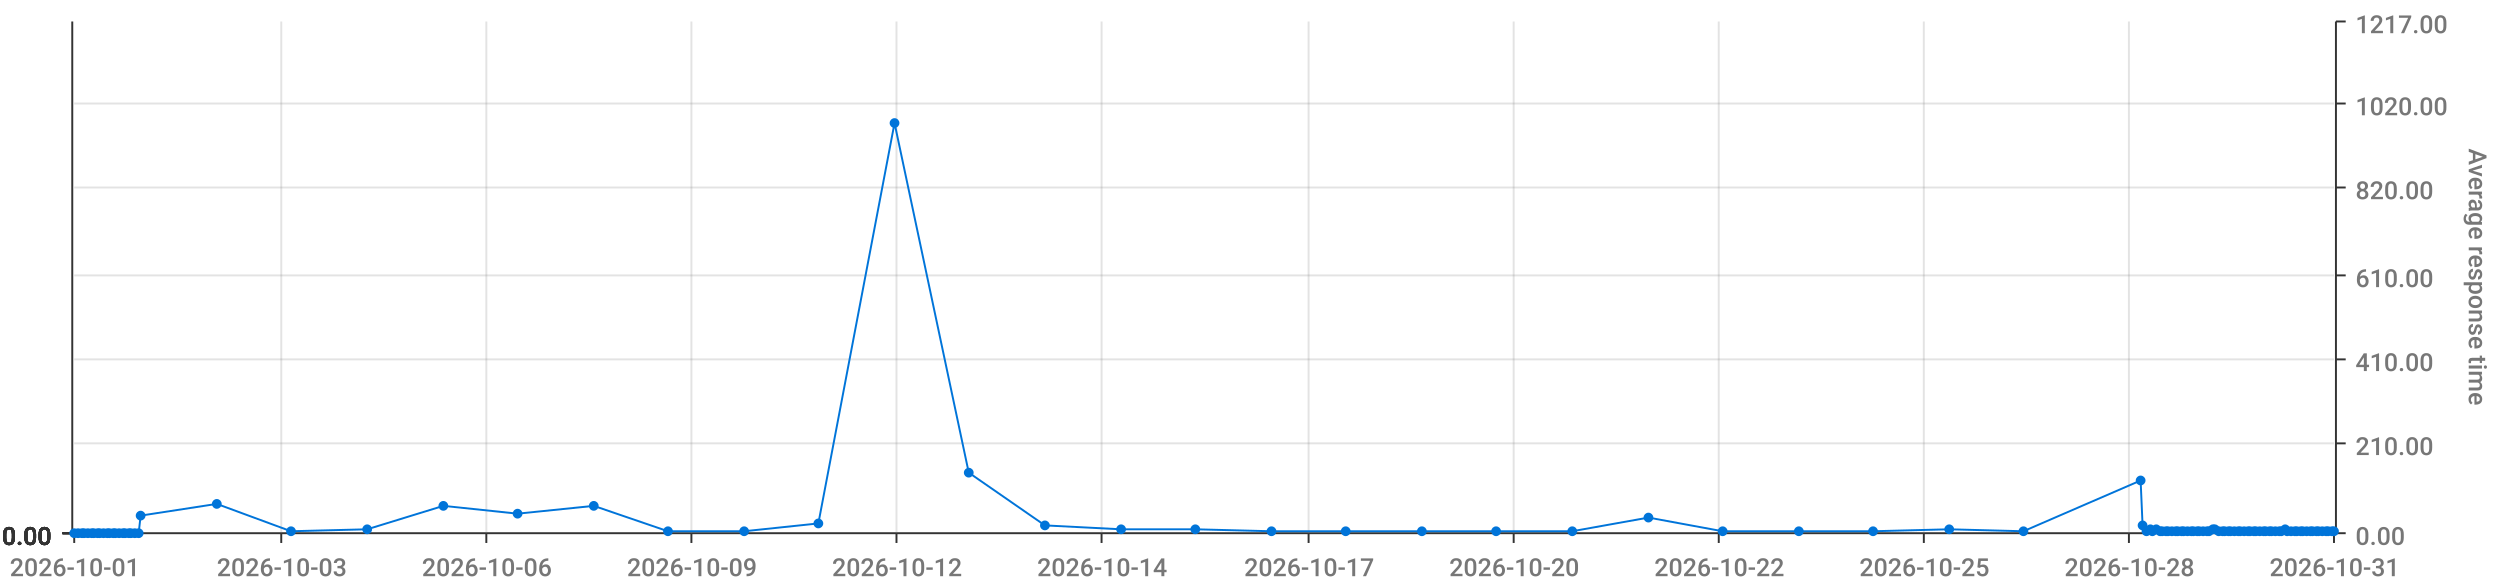
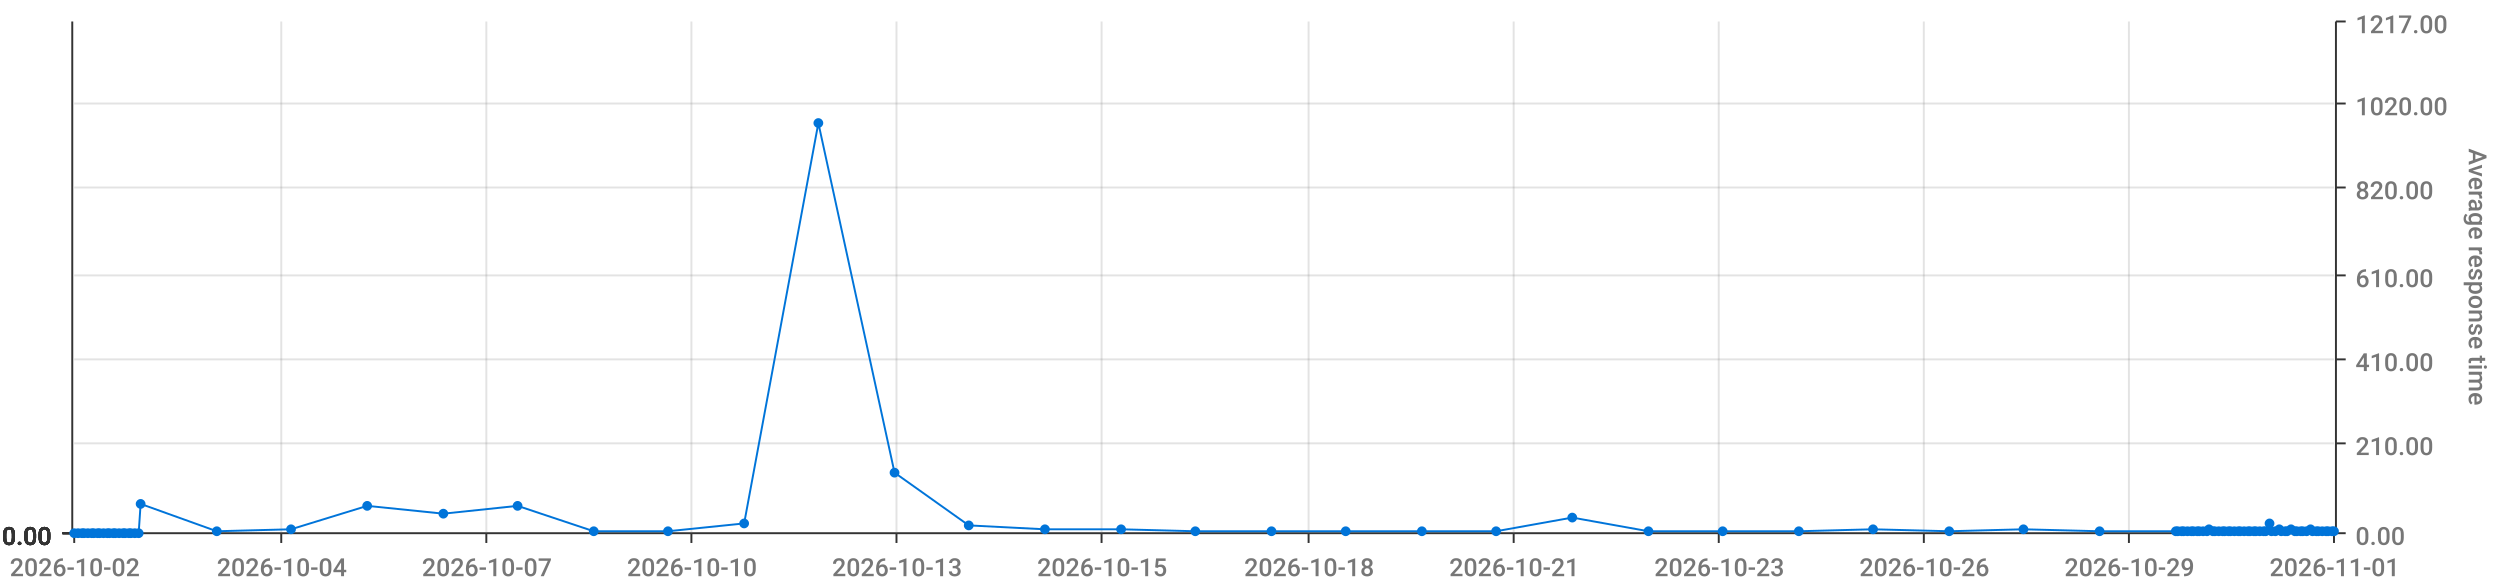
<svg xmlns="http://www.w3.org/2000/svg" viewBox="0 0 1280 300">
  <path d="M 0 0 L 1280 0 L 1280 300 L 0 300 L 0 0" style="stroke-width:0;stroke:rgba(255,255,255,1.0);fill:rgba(255,255,255,0.0)" />
  <path d="M 38 11 L 1195 11 L 1195 273 L 38 273 L 38 11" style="stroke-width:0;stroke:rgba(255,255,255,1.0);fill:rgba(255,255,255,0.0)" />
  <path d="M 38 273 L 1195 273" style="stroke-width:1;stroke:rgba(51,51,51,1.0);fill:rgba(255,255,255,0.0)" />
  <path d="M 38 273 L 38 278" style="stroke-width:1;stroke:rgba(51,51,51,1.0);fill:rgba(255,255,255,0.0)" />
-   <text x="5" y="295" style="stroke-width:0;stroke:none;fill:rgba(119,119,119,1.0);font-size:12.8px;font-family:'Roboto Medium',sans-serif">2026-10-01</text>
+   <text x="5" y="295" style="stroke-width:0;stroke:none;fill:rgba(119,119,119,1.0);font-size:12.8px;font-family:'Roboto Medium',sans-serif">2026-10-02</text>
  <path d="M 144 273 L 144 278" style="stroke-width:1;stroke:rgba(51,51,51,1.0);fill:rgba(255,255,255,0.0)" />
-   <text x="111" y="295" style="stroke-width:0;stroke:none;fill:rgba(119,119,119,1.0);font-size:12.8px;font-family:'Roboto Medium',sans-serif">2026-10-03</text>
+   <text x="111" y="295" style="stroke-width:0;stroke:none;fill:rgba(119,119,119,1.0);font-size:12.8px;font-family:'Roboto Medium',sans-serif">2026-10-04</text>
  <path d="M 249 273 L 249 278" style="stroke-width:1;stroke:rgba(51,51,51,1.0);fill:rgba(255,255,255,0.0)" />
-   <text x="216" y="295" style="stroke-width:0;stroke:none;fill:rgba(119,119,119,1.0);font-size:12.8px;font-family:'Roboto Medium',sans-serif">2026-10-06</text>
+   <text x="216" y="295" style="stroke-width:0;stroke:none;fill:rgba(119,119,119,1.0);font-size:12.8px;font-family:'Roboto Medium',sans-serif">2026-10-07</text>
  <path d="M 354 273 L 354 278" style="stroke-width:1;stroke:rgba(51,51,51,1.0);fill:rgba(255,255,255,0.0)" />
-   <text x="321" y="295" style="stroke-width:0;stroke:none;fill:rgba(119,119,119,1.0);font-size:12.8px;font-family:'Roboto Medium',sans-serif">2026-10-09</text>
+   <text x="321" y="295" style="stroke-width:0;stroke:none;fill:rgba(119,119,119,1.0);font-size:12.8px;font-family:'Roboto Medium',sans-serif">2026-10-10</text>
  <path d="M 459 273 L 459 278" style="stroke-width:1;stroke:rgba(51,51,51,1.0);fill:rgba(255,255,255,0.0)" />
-   <text x="426" y="295" style="stroke-width:0;stroke:none;fill:rgba(119,119,119,1.0);font-size:12.8px;font-family:'Roboto Medium',sans-serif">2026-10-12</text>
+   <text x="426" y="295" style="stroke-width:0;stroke:none;fill:rgba(119,119,119,1.0);font-size:12.8px;font-family:'Roboto Medium',sans-serif">2026-10-13</text>
  <path d="M 564 273 L 564 278" style="stroke-width:1;stroke:rgba(51,51,51,1.0);fill:rgba(255,255,255,0.0)" />
-   <text x="531" y="295" style="stroke-width:0;stroke:none;fill:rgba(119,119,119,1.0);font-size:12.8px;font-family:'Roboto Medium',sans-serif">2026-10-14</text>
+   <text x="531" y="295" style="stroke-width:0;stroke:none;fill:rgba(119,119,119,1.0);font-size:12.8px;font-family:'Roboto Medium',sans-serif">2026-10-15</text>
  <path d="M 670 273 L 670 278" style="stroke-width:1;stroke:rgba(51,51,51,1.0);fill:rgba(255,255,255,0.0)" />
-   <text x="637" y="295" style="stroke-width:0;stroke:none;fill:rgba(119,119,119,1.0);font-size:12.8px;font-family:'Roboto Medium',sans-serif">2026-10-17</text>
+   <text x="637" y="295" style="stroke-width:0;stroke:none;fill:rgba(119,119,119,1.0);font-size:12.8px;font-family:'Roboto Medium',sans-serif">2026-10-18</text>
  <path d="M 775 273 L 775 278" style="stroke-width:1;stroke:rgba(51,51,51,1.0);fill:rgba(255,255,255,0.0)" />
-   <text x="742" y="295" style="stroke-width:0;stroke:none;fill:rgba(119,119,119,1.0);font-size:12.8px;font-family:'Roboto Medium',sans-serif">2026-10-20</text>
+   <text x="742" y="295" style="stroke-width:0;stroke:none;fill:rgba(119,119,119,1.0);font-size:12.8px;font-family:'Roboto Medium',sans-serif">2026-10-21</text>
  <path d="M 880 273 L 880 278" style="stroke-width:1;stroke:rgba(51,51,51,1.0);fill:rgba(255,255,255,0.0)" />
-   <text x="847" y="295" style="stroke-width:0;stroke:none;fill:rgba(119,119,119,1.0);font-size:12.8px;font-family:'Roboto Medium',sans-serif">2026-10-22</text>
+   <text x="847" y="295" style="stroke-width:0;stroke:none;fill:rgba(119,119,119,1.0);font-size:12.8px;font-family:'Roboto Medium',sans-serif">2026-10-23</text>
  <path d="M 985 273 L 985 278" style="stroke-width:1;stroke:rgba(51,51,51,1.0);fill:rgba(255,255,255,0.0)" />
-   <text x="952" y="295" style="stroke-width:0;stroke:none;fill:rgba(119,119,119,1.0);font-size:12.8px;font-family:'Roboto Medium',sans-serif">2026-10-25</text>
+   <text x="952" y="295" style="stroke-width:0;stroke:none;fill:rgba(119,119,119,1.0);font-size:12.8px;font-family:'Roboto Medium',sans-serif">2026-10-26</text>
  <path d="M 1090 273 L 1090 278" style="stroke-width:1;stroke:rgba(51,51,51,1.0);fill:rgba(255,255,255,0.0)" />
-   <text x="1057" y="295" style="stroke-width:0;stroke:none;fill:rgba(119,119,119,1.0);font-size:12.8px;font-family:'Roboto Medium',sans-serif">2026-10-28</text>
+   <text x="1057" y="295" style="stroke-width:0;stroke:none;fill:rgba(119,119,119,1.0);font-size:12.8px;font-family:'Roboto Medium',sans-serif">2026-10-29</text>
  <path d="M 1195 273 L 1195 278" style="stroke-width:1;stroke:rgba(51,51,51,1.0);fill:rgba(255,255,255,0.0)" />
-   <text x="1162" y="295" style="stroke-width:0;stroke:none;fill:rgba(119,119,119,1.0);font-size:12.8px;font-family:'Roboto Medium',sans-serif">2026-10-31</text>
+   <text x="1162" y="295" style="stroke-width:0;stroke:none;fill:rgba(119,119,119,1.0);font-size:12.8px;font-family:'Roboto Medium',sans-serif">2026-11-01</text>
  <path d="M 144 273 L 144 11" style="stroke-width:1;stroke:rgba(119,119,119,0.2);fill:none" />
  <path d="M 249 273 L 249 11" style="stroke-width:1;stroke:rgba(119,119,119,0.2);fill:none" />
  <path d="M 354 273 L 354 11" style="stroke-width:1;stroke:rgba(119,119,119,0.2);fill:none" />
  <path d="M 459 273 L 459 11" style="stroke-width:1;stroke:rgba(119,119,119,0.2);fill:none" />
  <path d="M 564 273 L 564 11" style="stroke-width:1;stroke:rgba(119,119,119,0.2);fill:none" />
  <path d="M 670 273 L 670 11" style="stroke-width:1;stroke:rgba(119,119,119,0.2);fill:none" />
  <path d="M 775 273 L 775 11" style="stroke-width:1;stroke:rgba(119,119,119,0.2);fill:none" />
  <path d="M 880 273 L 880 11" style="stroke-width:1;stroke:rgba(119,119,119,0.2);fill:none" />
  <path d="M 985 273 L 985 11" style="stroke-width:1;stroke:rgba(119,119,119,0.2);fill:none" />
  <path d="M 1090 273 L 1090 11" style="stroke-width:1;stroke:rgba(119,119,119,0.2);fill:none" />
  <path d="M 1196 273 L 1196 11" style="stroke-width:1;stroke:rgba(51,51,51,1.0);fill:rgba(255,255,255,0.0)" />
  <path d="M 1196 273 L 1201 273" style="stroke-width:1;stroke:rgba(51,51,51,1.0);fill:rgba(255,255,255,0.0)" />
  <text x="1206" y="279" style="stroke-width:0;stroke:none;fill:rgba(119,119,119,1.0);font-size:12.8px;font-family:'Roboto Medium',sans-serif">0.00</text>
  <path d="M 1196 227 L 1201 227" style="stroke-width:1;stroke:rgba(51,51,51,1.0);fill:rgba(255,255,255,0.0)" />
  <text x="1206" y="233" style="stroke-width:0;stroke:none;fill:rgba(119,119,119,1.0);font-size:12.8px;font-family:'Roboto Medium',sans-serif">210.00</text>
  <path d="M 1196 184 L 1201 184" style="stroke-width:1;stroke:rgba(51,51,51,1.0);fill:rgba(255,255,255,0.0)" />
  <text x="1206" y="190" style="stroke-width:0;stroke:none;fill:rgba(119,119,119,1.0);font-size:12.8px;font-family:'Roboto Medium',sans-serif">410.00</text>
  <path d="M 1196 141 L 1201 141" style="stroke-width:1;stroke:rgba(51,51,51,1.0);fill:rgba(255,255,255,0.0)" />
  <text x="1206" y="147" style="stroke-width:0;stroke:none;fill:rgba(119,119,119,1.0);font-size:12.8px;font-family:'Roboto Medium',sans-serif">610.00</text>
  <path d="M 1196 96 L 1201 96" style="stroke-width:1;stroke:rgba(51,51,51,1.0);fill:rgba(255,255,255,0.0)" />
  <text x="1206" y="102" style="stroke-width:0;stroke:none;fill:rgba(119,119,119,1.0);font-size:12.8px;font-family:'Roboto Medium',sans-serif">820.00</text>
  <path d="M 1196 53 L 1201 53" style="stroke-width:1;stroke:rgba(51,51,51,1.0);fill:rgba(255,255,255,0.0)" />
  <text x="1206" y="59" style="stroke-width:0;stroke:none;fill:rgba(119,119,119,1.0);font-size:12.8px;font-family:'Roboto Medium',sans-serif">1020.00</text>
  <path d="M 1196 11 L 1201 11" style="stroke-width:1;stroke:rgba(51,51,51,1.0);fill:rgba(255,255,255,0.0)" />
  <text x="1206" y="17" style="stroke-width:0;stroke:none;fill:rgba(119,119,119,1.0);font-size:12.8px;font-family:'Roboto Medium',sans-serif">1217.00</text>
  <text x="1264" y="76" style="stroke-width:0;stroke:none;fill:rgba(119,119,119,1.0);font-size:12.8px;font-family:'Roboto Medium',sans-serif" transform="rotate(90.00,1264,76)">Average response time</text>
  <path d="M 38 273 L 1195 273" style="stroke-width:0;stroke:rgba(255,255,255,0.0);fill:none" />
  <path d="M 38 227 L 1195 227" style="stroke-width:1;stroke:rgba(119,119,119,0.2);fill:none" />
  <path d="M 38 184 L 1195 184" style="stroke-width:1;stroke:rgba(119,119,119,0.2);fill:none" />
  <path d="M 38 141 L 1195 141" style="stroke-width:1;stroke:rgba(119,119,119,0.2);fill:none" />
  <path d="M 38 96 L 1195 96" style="stroke-width:1;stroke:rgba(119,119,119,0.2);fill:none" />
  <path d="M 38 53 L 1195 53" style="stroke-width:1;stroke:rgba(119,119,119,0.2);fill:none" />
  <path d="M 37 273 L 37 11" style="stroke-width:1;stroke:rgba(51,51,51,1.0);fill:rgba(255,255,255,0.0)" />
  <path d="M 37 273 L 32 273" style="stroke-width:1;stroke:rgba(51,51,51,1.0);fill:rgba(255,255,255,0.0)" />
  <text x="1" y="279" style="stroke-width:0;stroke:none;fill:rgba(51,51,51,1.0);font-size:12.8px;font-family:'Roboto Medium',sans-serif">0.00</text>
  <path d="M 37 273 L 32 273" style="stroke-width:1;stroke:rgba(51,51,51,1.0);fill:rgba(255,255,255,0.0)" />
  <text x="1" y="279" style="stroke-width:0;stroke:none;fill:rgba(51,51,51,1.0);font-size:12.8px;font-family:'Roboto Medium',sans-serif">0.00</text>
  <path d="M 37 273 L 32 273" style="stroke-width:1;stroke:rgba(51,51,51,1.0);fill:rgba(255,255,255,0.0)" />
  <text x="1" y="279" style="stroke-width:0;stroke:none;fill:rgba(51,51,51,1.0);font-size:12.8px;font-family:'Roboto Medium',sans-serif">0.00</text>
  <path d="M 37 273 L 32 273" style="stroke-width:1;stroke:rgba(51,51,51,1.0);fill:rgba(255,255,255,0.0)" />
  <text x="1" y="279" style="stroke-width:0;stroke:none;fill:rgba(51,51,51,1.0);font-size:12.8px;font-family:'Roboto Medium',sans-serif">0.00</text>
  <path d="M 37 273 L 32 273" style="stroke-width:1;stroke:rgba(51,51,51,1.0);fill:rgba(255,255,255,0.0)" />
  <text x="1" y="279" style="stroke-width:0;stroke:none;fill:rgba(51,51,51,1.0);font-size:12.8px;font-family:'Roboto Medium',sans-serif">0.00</text>
  <path d="M 37 273 L 32 273" style="stroke-width:1;stroke:rgba(51,51,51,1.0);fill:rgba(255,255,255,0.0)" />
  <text x="1" y="279" style="stroke-width:0;stroke:none;fill:rgba(51,51,51,1.0);font-size:12.8px;font-family:'Roboto Medium',sans-serif">0.00</text>
  <path d="M 37 273 L 32 273" style="stroke-width:1;stroke:rgba(51,51,51,1.0);fill:rgba(255,255,255,0.0)" />
  <text x="1" y="279" style="stroke-width:0;stroke:none;fill:rgba(51,51,51,1.0);font-size:12.8px;font-family:'Roboto Medium',sans-serif">0.00</text>
  <path d="M 38 273 L 1195 273" style="stroke-width:0;stroke:rgba(255,255,255,0.0);fill:none" />
  <path d="M 38 273 L 1195 273" style="stroke-width:0;stroke:rgba(255,255,255,0.0);fill:none" />
  <path d="M 38 273 L 1195 273" style="stroke-width:0;stroke:rgba(255,255,255,0.0);fill:none" />
  <path d="M 38 273 L 1195 273" style="stroke-width:0;stroke:rgba(255,255,255,0.0);fill:none" />
  <path d="M 38 273 L 1195 273" style="stroke-width:0;stroke:rgba(255,255,255,0.0);fill:none" />
  <path d="M 38 273 L 1195 273" style="stroke-width:0;stroke:rgba(255,255,255,0.0);fill:none" />
-   <path d="M 38 273 L 40 273 L 42 273 L 43 273 L 45 273 L 47 273 L 48 273 L 50 273 L 51 273 L 53 273 L 55 273 L 56 273 L 58 273 L 59 273 L 61 273 L 63 273 L 64 273 L 66 273 L 67 273 L 69 273 L 71 273 L 72 264 L 111 258 L 149 272 L 188 271 L 227 259 L 265 263 L 304 259 L 342 272 L 381 272 L 419 268 L 458 63 L 496 242 L 535 269 L 574 271 L 612 271 L 651 272 L 689 272 L 728 272 L 766 272 L 805 272 L 844 265 L 882 272 L 921 272 L 959 272 L 998 271 L 1036 272 L 1096 246 L 1097 269 L 1099 272 L 1101 271 L 1102 272 L 1104 271 L 1106 272 L 1107 272 L 1109 272 L 1110 272 L 1112 272 L 1114 272 L 1115 272 L 1117 272 L 1118 272 L 1120 272 L 1122 272 L 1123 272 L 1125 272 L 1126 272 L 1128 272 L 1130 272 L 1131 272 L 1133 271 L 1134 271 L 1136 272 L 1138 272 L 1139 272 L 1141 272 L 1142 272 L 1144 272 L 1146 272 L 1147 272 L 1149 272 L 1151 272 L 1152 272 L 1154 272 L 1155 272 L 1157 272 L 1159 272 L 1160 272 L 1162 272 L 1163 272 L 1165 272 L 1167 272 L 1168 272 L 1170 271 L 1171 272 L 1173 272 L 1175 272 L 1176 272 L 1178 272 L 1179 272 L 1181 272 L 1183 272 L 1184 272 L 1186 272 L 1187 272 L 1189 272 L 1191 272 L 1192 272 L 1194 272 L 1195 272" style="stroke-width:1;stroke:rgba(0,116,217,1.0);fill:rgba(255,255,255,0.0)" />
+   <path d="M 38 273 L 40 273 L 42 273 L 43 273 L 45 273 L 47 273 L 48 273 L 50 273 L 51 273 L 53 273 L 55 273 L 56 273 L 58 273 L 59 273 L 61 273 L 63 273 L 64 273 L 66 273 L 67 273 L 69 273 L 71 273 L 72 258 L 111 272 L 149 271 L 188 259 L 227 263 L 265 259 L 304 272 L 342 272 L 381 268 L 419 63 L 458 242 L 496 269 L 535 271 L 574 271 L 612 272 L 651 272 L 689 272 L 728 272 L 766 272 L 805 265 L 844 272 L 882 272 L 921 272 L 959 271 L 998 272 L 1036 271 L 1075 272 L 1114 272 L 1115 272 L 1117 272 L 1118 272 L 1120 272 L 1122 272 L 1123 272 L 1125 272 L 1126 272 L 1128 272 L 1130 272 L 1131 271 L 1133 272 L 1134 272 L 1136 272 L 1138 272 L 1139 272 L 1141 272 L 1142 272 L 1144 272 L 1146 272 L 1147 272 L 1149 272 L 1151 272 L 1152 272 L 1154 272 L 1155 272 L 1157 272 L 1159 272 L 1160 272 L 1162 268 L 1163 272 L 1165 272 L 1167 271 L 1168 272 L 1170 272 L 1171 272 L 1173 271 L 1175 272 L 1176 272 L 1178 272 L 1179 272 L 1181 272 L 1183 271 L 1184 272 L 1186 272 L 1187 272 L 1189 272 L 1191 272 L 1192 272 L 1194 272 L 1195 272" style="stroke-width:1;stroke:rgba(0,116,217,1.0);fill:rgba(255,255,255,0.0)" />
  <circle cx="38" cy="273" r="2" style="stroke-width:1;stroke:rgba(0,116,217,1.0);fill:rgba(0,116,217,1.0)" />
  <path d="" style="stroke-width:1;stroke:rgba(0,116,217,1.0);fill:rgba(0,116,217,1.0)" />
  <circle cx="40" cy="273" r="2" style="stroke-width:1;stroke:rgba(0,116,217,1.0);fill:rgba(0,116,217,1.0)" />
  <path d="" style="stroke-width:1;stroke:rgba(0,116,217,1.0);fill:rgba(0,116,217,1.0)" />
  <circle cx="42" cy="273" r="2" style="stroke-width:1;stroke:rgba(0,116,217,1.0);fill:rgba(0,116,217,1.0)" />
  <path d="" style="stroke-width:1;stroke:rgba(0,116,217,1.0);fill:rgba(0,116,217,1.0)" />
  <circle cx="43" cy="273" r="2" style="stroke-width:1;stroke:rgba(0,116,217,1.0);fill:rgba(0,116,217,1.0)" />
  <path d="" style="stroke-width:1;stroke:rgba(0,116,217,1.0);fill:rgba(0,116,217,1.0)" />
  <circle cx="45" cy="273" r="2" style="stroke-width:1;stroke:rgba(0,116,217,1.0);fill:rgba(0,116,217,1.0)" />
  <path d="" style="stroke-width:1;stroke:rgba(0,116,217,1.0);fill:rgba(0,116,217,1.0)" />
  <circle cx="47" cy="273" r="2" style="stroke-width:1;stroke:rgba(0,116,217,1.0);fill:rgba(0,116,217,1.0)" />
  <path d="" style="stroke-width:1;stroke:rgba(0,116,217,1.0);fill:rgba(0,116,217,1.0)" />
  <circle cx="48" cy="273" r="2" style="stroke-width:1;stroke:rgba(0,116,217,1.0);fill:rgba(0,116,217,1.0)" />
  <path d="" style="stroke-width:1;stroke:rgba(0,116,217,1.0);fill:rgba(0,116,217,1.0)" />
  <circle cx="50" cy="273" r="2" style="stroke-width:1;stroke:rgba(0,116,217,1.0);fill:rgba(0,116,217,1.0)" />
  <path d="" style="stroke-width:1;stroke:rgba(0,116,217,1.0);fill:rgba(0,116,217,1.0)" />
  <circle cx="51" cy="273" r="2" style="stroke-width:1;stroke:rgba(0,116,217,1.0);fill:rgba(0,116,217,1.0)" />
  <path d="" style="stroke-width:1;stroke:rgba(0,116,217,1.0);fill:rgba(0,116,217,1.0)" />
  <circle cx="53" cy="273" r="2" style="stroke-width:1;stroke:rgba(0,116,217,1.0);fill:rgba(0,116,217,1.0)" />
  <path d="" style="stroke-width:1;stroke:rgba(0,116,217,1.0);fill:rgba(0,116,217,1.0)" />
  <circle cx="55" cy="273" r="2" style="stroke-width:1;stroke:rgba(0,116,217,1.0);fill:rgba(0,116,217,1.0)" />
  <path d="" style="stroke-width:1;stroke:rgba(0,116,217,1.0);fill:rgba(0,116,217,1.0)" />
  <circle cx="56" cy="273" r="2" style="stroke-width:1;stroke:rgba(0,116,217,1.0);fill:rgba(0,116,217,1.0)" />
  <path d="" style="stroke-width:1;stroke:rgba(0,116,217,1.0);fill:rgba(0,116,217,1.0)" />
  <circle cx="58" cy="273" r="2" style="stroke-width:1;stroke:rgba(0,116,217,1.0);fill:rgba(0,116,217,1.0)" />
  <path d="" style="stroke-width:1;stroke:rgba(0,116,217,1.0);fill:rgba(0,116,217,1.0)" />
  <circle cx="59" cy="273" r="2" style="stroke-width:1;stroke:rgba(0,116,217,1.0);fill:rgba(0,116,217,1.0)" />
  <path d="" style="stroke-width:1;stroke:rgba(0,116,217,1.0);fill:rgba(0,116,217,1.0)" />
  <circle cx="61" cy="273" r="2" style="stroke-width:1;stroke:rgba(0,116,217,1.0);fill:rgba(0,116,217,1.0)" />
  <path d="" style="stroke-width:1;stroke:rgba(0,116,217,1.0);fill:rgba(0,116,217,1.0)" />
  <circle cx="63" cy="273" r="2" style="stroke-width:1;stroke:rgba(0,116,217,1.0);fill:rgba(0,116,217,1.0)" />
  <path d="" style="stroke-width:1;stroke:rgba(0,116,217,1.0);fill:rgba(0,116,217,1.0)" />
  <circle cx="64" cy="273" r="2" style="stroke-width:1;stroke:rgba(0,116,217,1.0);fill:rgba(0,116,217,1.0)" />
  <path d="" style="stroke-width:1;stroke:rgba(0,116,217,1.0);fill:rgba(0,116,217,1.0)" />
  <circle cx="66" cy="273" r="2" style="stroke-width:1;stroke:rgba(0,116,217,1.0);fill:rgba(0,116,217,1.0)" />
  <path d="" style="stroke-width:1;stroke:rgba(0,116,217,1.0);fill:rgba(0,116,217,1.0)" />
  <circle cx="67" cy="273" r="2" style="stroke-width:1;stroke:rgba(0,116,217,1.0);fill:rgba(0,116,217,1.0)" />
  <path d="" style="stroke-width:1;stroke:rgba(0,116,217,1.0);fill:rgba(0,116,217,1.0)" />
  <circle cx="69" cy="273" r="2" style="stroke-width:1;stroke:rgba(0,116,217,1.0);fill:rgba(0,116,217,1.0)" />
  <path d="" style="stroke-width:1;stroke:rgba(0,116,217,1.0);fill:rgba(0,116,217,1.0)" />
  <circle cx="71" cy="273" r="2" style="stroke-width:1;stroke:rgba(0,116,217,1.0);fill:rgba(0,116,217,1.0)" />
  <path d="" style="stroke-width:1;stroke:rgba(0,116,217,1.0);fill:rgba(0,116,217,1.0)" />
-   <circle cx="72" cy="264" r="2" style="stroke-width:1;stroke:rgba(0,116,217,1.0);fill:rgba(0,116,217,1.0)" />
-   <path d="" style="stroke-width:1;stroke:rgba(0,116,217,1.0);fill:rgba(0,116,217,1.0)" />
-   <circle cx="111" cy="258" r="2" style="stroke-width:1;stroke:rgba(0,116,217,1.0);fill:rgba(0,116,217,1.0)" />
-   <path d="" style="stroke-width:1;stroke:rgba(0,116,217,1.0);fill:rgba(0,116,217,1.0)" />
-   <circle cx="149" cy="272" r="2" style="stroke-width:1;stroke:rgba(0,116,217,1.0);fill:rgba(0,116,217,1.0)" />
-   <path d="" style="stroke-width:1;stroke:rgba(0,116,217,1.0);fill:rgba(0,116,217,1.0)" />
-   <circle cx="188" cy="271" r="2" style="stroke-width:1;stroke:rgba(0,116,217,1.0);fill:rgba(0,116,217,1.0)" />
-   <path d="" style="stroke-width:1;stroke:rgba(0,116,217,1.0);fill:rgba(0,116,217,1.0)" />
-   <circle cx="227" cy="259" r="2" style="stroke-width:1;stroke:rgba(0,116,217,1.0);fill:rgba(0,116,217,1.0)" />
-   <path d="" style="stroke-width:1;stroke:rgba(0,116,217,1.0);fill:rgba(0,116,217,1.0)" />
-   <circle cx="265" cy="263" r="2" style="stroke-width:1;stroke:rgba(0,116,217,1.0);fill:rgba(0,116,217,1.0)" />
-   <path d="" style="stroke-width:1;stroke:rgba(0,116,217,1.0);fill:rgba(0,116,217,1.0)" />
-   <circle cx="304" cy="259" r="2" style="stroke-width:1;stroke:rgba(0,116,217,1.0);fill:rgba(0,116,217,1.0)" />
+   <circle cx="72" cy="258" r="2" style="stroke-width:1;stroke:rgba(0,116,217,1.0);fill:rgba(0,116,217,1.0)" />
+   <path d="" style="stroke-width:1;stroke:rgba(0,116,217,1.0);fill:rgba(0,116,217,1.0)" />
+   <circle cx="111" cy="272" r="2" style="stroke-width:1;stroke:rgba(0,116,217,1.0);fill:rgba(0,116,217,1.0)" />
+   <path d="" style="stroke-width:1;stroke:rgba(0,116,217,1.0);fill:rgba(0,116,217,1.0)" />
+   <circle cx="149" cy="271" r="2" style="stroke-width:1;stroke:rgba(0,116,217,1.0);fill:rgba(0,116,217,1.0)" />
+   <path d="" style="stroke-width:1;stroke:rgba(0,116,217,1.0);fill:rgba(0,116,217,1.0)" />
+   <circle cx="188" cy="259" r="2" style="stroke-width:1;stroke:rgba(0,116,217,1.0);fill:rgba(0,116,217,1.0)" />
+   <path d="" style="stroke-width:1;stroke:rgba(0,116,217,1.0);fill:rgba(0,116,217,1.0)" />
+   <circle cx="227" cy="263" r="2" style="stroke-width:1;stroke:rgba(0,116,217,1.0);fill:rgba(0,116,217,1.0)" />
+   <path d="" style="stroke-width:1;stroke:rgba(0,116,217,1.0);fill:rgba(0,116,217,1.0)" />
+   <circle cx="265" cy="259" r="2" style="stroke-width:1;stroke:rgba(0,116,217,1.0);fill:rgba(0,116,217,1.0)" />
+   <path d="" style="stroke-width:1;stroke:rgba(0,116,217,1.0);fill:rgba(0,116,217,1.0)" />
+   <circle cx="304" cy="272" r="2" style="stroke-width:1;stroke:rgba(0,116,217,1.0);fill:rgba(0,116,217,1.0)" />
  <path d="" style="stroke-width:1;stroke:rgba(0,116,217,1.0);fill:rgba(0,116,217,1.0)" />
  <circle cx="342" cy="272" r="2" style="stroke-width:1;stroke:rgba(0,116,217,1.0);fill:rgba(0,116,217,1.0)" />
  <path d="" style="stroke-width:1;stroke:rgba(0,116,217,1.0);fill:rgba(0,116,217,1.0)" />
-   <circle cx="381" cy="272" r="2" style="stroke-width:1;stroke:rgba(0,116,217,1.0);fill:rgba(0,116,217,1.0)" />
-   <path d="" style="stroke-width:1;stroke:rgba(0,116,217,1.0);fill:rgba(0,116,217,1.0)" />
-   <circle cx="419" cy="268" r="2" style="stroke-width:1;stroke:rgba(0,116,217,1.0);fill:rgba(0,116,217,1.0)" />
-   <path d="" style="stroke-width:1;stroke:rgba(0,116,217,1.0);fill:rgba(0,116,217,1.0)" />
-   <circle cx="458" cy="63" r="2" style="stroke-width:1;stroke:rgba(0,116,217,1.0);fill:rgba(0,116,217,1.0)" />
-   <path d="" style="stroke-width:1;stroke:rgba(0,116,217,1.0);fill:rgba(0,116,217,1.0)" />
-   <circle cx="496" cy="242" r="2" style="stroke-width:1;stroke:rgba(0,116,217,1.0);fill:rgba(0,116,217,1.0)" />
-   <path d="" style="stroke-width:1;stroke:rgba(0,116,217,1.0);fill:rgba(0,116,217,1.0)" />
-   <circle cx="535" cy="269" r="2" style="stroke-width:1;stroke:rgba(0,116,217,1.0);fill:rgba(0,116,217,1.0)" />
+   <circle cx="381" cy="268" r="2" style="stroke-width:1;stroke:rgba(0,116,217,1.0);fill:rgba(0,116,217,1.0)" />
+   <path d="" style="stroke-width:1;stroke:rgba(0,116,217,1.0);fill:rgba(0,116,217,1.0)" />
+   <circle cx="419" cy="63" r="2" style="stroke-width:1;stroke:rgba(0,116,217,1.0);fill:rgba(0,116,217,1.0)" />
+   <path d="" style="stroke-width:1;stroke:rgba(0,116,217,1.0);fill:rgba(0,116,217,1.0)" />
+   <circle cx="458" cy="242" r="2" style="stroke-width:1;stroke:rgba(0,116,217,1.0);fill:rgba(0,116,217,1.0)" />
+   <path d="" style="stroke-width:1;stroke:rgba(0,116,217,1.0);fill:rgba(0,116,217,1.0)" />
+   <circle cx="496" cy="269" r="2" style="stroke-width:1;stroke:rgba(0,116,217,1.0);fill:rgba(0,116,217,1.0)" />
+   <path d="" style="stroke-width:1;stroke:rgba(0,116,217,1.0);fill:rgba(0,116,217,1.0)" />
+   <circle cx="535" cy="271" r="2" style="stroke-width:1;stroke:rgba(0,116,217,1.0);fill:rgba(0,116,217,1.0)" />
  <path d="" style="stroke-width:1;stroke:rgba(0,116,217,1.0);fill:rgba(0,116,217,1.0)" />
  <circle cx="574" cy="271" r="2" style="stroke-width:1;stroke:rgba(0,116,217,1.0);fill:rgba(0,116,217,1.0)" />
  <path d="" style="stroke-width:1;stroke:rgba(0,116,217,1.0);fill:rgba(0,116,217,1.0)" />
-   <circle cx="612" cy="271" r="2" style="stroke-width:1;stroke:rgba(0,116,217,1.0);fill:rgba(0,116,217,1.0)" />
+   <circle cx="612" cy="272" r="2" style="stroke-width:1;stroke:rgba(0,116,217,1.0);fill:rgba(0,116,217,1.0)" />
  <path d="" style="stroke-width:1;stroke:rgba(0,116,217,1.0);fill:rgba(0,116,217,1.0)" />
  <circle cx="651" cy="272" r="2" style="stroke-width:1;stroke:rgba(0,116,217,1.0);fill:rgba(0,116,217,1.0)" />
  <path d="" style="stroke-width:1;stroke:rgba(0,116,217,1.0);fill:rgba(0,116,217,1.0)" />
  <circle cx="689" cy="272" r="2" style="stroke-width:1;stroke:rgba(0,116,217,1.0);fill:rgba(0,116,217,1.0)" />
  <path d="" style="stroke-width:1;stroke:rgba(0,116,217,1.0);fill:rgba(0,116,217,1.0)" />
  <circle cx="728" cy="272" r="2" style="stroke-width:1;stroke:rgba(0,116,217,1.0);fill:rgba(0,116,217,1.0)" />
  <path d="" style="stroke-width:1;stroke:rgba(0,116,217,1.0);fill:rgba(0,116,217,1.0)" />
  <circle cx="766" cy="272" r="2" style="stroke-width:1;stroke:rgba(0,116,217,1.0);fill:rgba(0,116,217,1.0)" />
  <path d="" style="stroke-width:1;stroke:rgba(0,116,217,1.0);fill:rgba(0,116,217,1.0)" />
-   <circle cx="805" cy="272" r="2" style="stroke-width:1;stroke:rgba(0,116,217,1.0);fill:rgba(0,116,217,1.0)" />
-   <path d="" style="stroke-width:1;stroke:rgba(0,116,217,1.0);fill:rgba(0,116,217,1.0)" />
-   <circle cx="844" cy="265" r="2" style="stroke-width:1;stroke:rgba(0,116,217,1.0);fill:rgba(0,116,217,1.0)" />
+   <circle cx="805" cy="265" r="2" style="stroke-width:1;stroke:rgba(0,116,217,1.0);fill:rgba(0,116,217,1.0)" />
+   <path d="" style="stroke-width:1;stroke:rgba(0,116,217,1.0);fill:rgba(0,116,217,1.0)" />
+   <circle cx="844" cy="272" r="2" style="stroke-width:1;stroke:rgba(0,116,217,1.0);fill:rgba(0,116,217,1.0)" />
  <path d="" style="stroke-width:1;stroke:rgba(0,116,217,1.0);fill:rgba(0,116,217,1.0)" />
  <circle cx="882" cy="272" r="2" style="stroke-width:1;stroke:rgba(0,116,217,1.0);fill:rgba(0,116,217,1.0)" />
  <path d="" style="stroke-width:1;stroke:rgba(0,116,217,1.0);fill:rgba(0,116,217,1.0)" />
  <circle cx="921" cy="272" r="2" style="stroke-width:1;stroke:rgba(0,116,217,1.0);fill:rgba(0,116,217,1.0)" />
  <path d="" style="stroke-width:1;stroke:rgba(0,116,217,1.0);fill:rgba(0,116,217,1.0)" />
-   <circle cx="959" cy="272" r="2" style="stroke-width:1;stroke:rgba(0,116,217,1.0);fill:rgba(0,116,217,1.0)" />
-   <path d="" style="stroke-width:1;stroke:rgba(0,116,217,1.0);fill:rgba(0,116,217,1.0)" />
-   <circle cx="998" cy="271" r="2" style="stroke-width:1;stroke:rgba(0,116,217,1.0);fill:rgba(0,116,217,1.0)" />
-   <path d="" style="stroke-width:1;stroke:rgba(0,116,217,1.0);fill:rgba(0,116,217,1.0)" />
-   <circle cx="1036" cy="272" r="2" style="stroke-width:1;stroke:rgba(0,116,217,1.0);fill:rgba(0,116,217,1.0)" />
-   <path d="" style="stroke-width:1;stroke:rgba(0,116,217,1.0);fill:rgba(0,116,217,1.0)" />
-   <circle cx="1096" cy="246" r="2" style="stroke-width:1;stroke:rgba(0,116,217,1.0);fill:rgba(0,116,217,1.0)" />
-   <path d="" style="stroke-width:1;stroke:rgba(0,116,217,1.0);fill:rgba(0,116,217,1.0)" />
-   <circle cx="1097" cy="269" r="2" style="stroke-width:1;stroke:rgba(0,116,217,1.0);fill:rgba(0,116,217,1.0)" />
-   <path d="" style="stroke-width:1;stroke:rgba(0,116,217,1.0);fill:rgba(0,116,217,1.0)" />
-   <circle cx="1099" cy="272" r="2" style="stroke-width:1;stroke:rgba(0,116,217,1.0);fill:rgba(0,116,217,1.0)" />
-   <path d="" style="stroke-width:1;stroke:rgba(0,116,217,1.0);fill:rgba(0,116,217,1.0)" />
-   <circle cx="1101" cy="271" r="2" style="stroke-width:1;stroke:rgba(0,116,217,1.0);fill:rgba(0,116,217,1.0)" />
-   <path d="" style="stroke-width:1;stroke:rgba(0,116,217,1.0);fill:rgba(0,116,217,1.0)" />
-   <circle cx="1102" cy="272" r="2" style="stroke-width:1;stroke:rgba(0,116,217,1.0);fill:rgba(0,116,217,1.0)" />
-   <path d="" style="stroke-width:1;stroke:rgba(0,116,217,1.0);fill:rgba(0,116,217,1.0)" />
-   <circle cx="1104" cy="271" r="2" style="stroke-width:1;stroke:rgba(0,116,217,1.0);fill:rgba(0,116,217,1.0)" />
-   <path d="" style="stroke-width:1;stroke:rgba(0,116,217,1.0);fill:rgba(0,116,217,1.0)" />
-   <circle cx="1106" cy="272" r="2" style="stroke-width:1;stroke:rgba(0,116,217,1.0);fill:rgba(0,116,217,1.0)" />
-   <path d="" style="stroke-width:1;stroke:rgba(0,116,217,1.0);fill:rgba(0,116,217,1.0)" />
-   <circle cx="1107" cy="272" r="2" style="stroke-width:1;stroke:rgba(0,116,217,1.0);fill:rgba(0,116,217,1.0)" />
-   <path d="" style="stroke-width:1;stroke:rgba(0,116,217,1.0);fill:rgba(0,116,217,1.0)" />
-   <circle cx="1109" cy="272" r="2" style="stroke-width:1;stroke:rgba(0,116,217,1.0);fill:rgba(0,116,217,1.0)" />
-   <path d="" style="stroke-width:1;stroke:rgba(0,116,217,1.0);fill:rgba(0,116,217,1.0)" />
-   <circle cx="1110" cy="272" r="2" style="stroke-width:1;stroke:rgba(0,116,217,1.0);fill:rgba(0,116,217,1.0)" />
-   <path d="" style="stroke-width:1;stroke:rgba(0,116,217,1.0);fill:rgba(0,116,217,1.0)" />
-   <circle cx="1112" cy="272" r="2" style="stroke-width:1;stroke:rgba(0,116,217,1.0);fill:rgba(0,116,217,1.0)" />
+   <circle cx="959" cy="271" r="2" style="stroke-width:1;stroke:rgba(0,116,217,1.0);fill:rgba(0,116,217,1.0)" />
+   <path d="" style="stroke-width:1;stroke:rgba(0,116,217,1.0);fill:rgba(0,116,217,1.0)" />
+   <circle cx="998" cy="272" r="2" style="stroke-width:1;stroke:rgba(0,116,217,1.0);fill:rgba(0,116,217,1.0)" />
+   <path d="" style="stroke-width:1;stroke:rgba(0,116,217,1.0);fill:rgba(0,116,217,1.0)" />
+   <circle cx="1036" cy="271" r="2" style="stroke-width:1;stroke:rgba(0,116,217,1.0);fill:rgba(0,116,217,1.0)" />
+   <path d="" style="stroke-width:1;stroke:rgba(0,116,217,1.0);fill:rgba(0,116,217,1.0)" />
+   <circle cx="1075" cy="272" r="2" style="stroke-width:1;stroke:rgba(0,116,217,1.0);fill:rgba(0,116,217,1.0)" />
  <path d="" style="stroke-width:1;stroke:rgba(0,116,217,1.0);fill:rgba(0,116,217,1.0)" />
  <circle cx="1114" cy="272" r="2" style="stroke-width:1;stroke:rgba(0,116,217,1.0);fill:rgba(0,116,217,1.0)" />
  <path d="" style="stroke-width:1;stroke:rgba(0,116,217,1.0);fill:rgba(0,116,217,1.0)" />
  <circle cx="1115" cy="272" r="2" style="stroke-width:1;stroke:rgba(0,116,217,1.0);fill:rgba(0,116,217,1.0)" />
  <path d="" style="stroke-width:1;stroke:rgba(0,116,217,1.0);fill:rgba(0,116,217,1.0)" />
  <circle cx="1117" cy="272" r="2" style="stroke-width:1;stroke:rgba(0,116,217,1.0);fill:rgba(0,116,217,1.0)" />
  <path d="" style="stroke-width:1;stroke:rgba(0,116,217,1.0);fill:rgba(0,116,217,1.0)" />
  <circle cx="1118" cy="272" r="2" style="stroke-width:1;stroke:rgba(0,116,217,1.0);fill:rgba(0,116,217,1.0)" />
  <path d="" style="stroke-width:1;stroke:rgba(0,116,217,1.0);fill:rgba(0,116,217,1.0)" />
  <circle cx="1120" cy="272" r="2" style="stroke-width:1;stroke:rgba(0,116,217,1.0);fill:rgba(0,116,217,1.0)" />
  <path d="" style="stroke-width:1;stroke:rgba(0,116,217,1.0);fill:rgba(0,116,217,1.0)" />
  <circle cx="1122" cy="272" r="2" style="stroke-width:1;stroke:rgba(0,116,217,1.0);fill:rgba(0,116,217,1.0)" />
  <path d="" style="stroke-width:1;stroke:rgba(0,116,217,1.0);fill:rgba(0,116,217,1.0)" />
  <circle cx="1123" cy="272" r="2" style="stroke-width:1;stroke:rgba(0,116,217,1.0);fill:rgba(0,116,217,1.0)" />
  <path d="" style="stroke-width:1;stroke:rgba(0,116,217,1.0);fill:rgba(0,116,217,1.0)" />
  <circle cx="1125" cy="272" r="2" style="stroke-width:1;stroke:rgba(0,116,217,1.0);fill:rgba(0,116,217,1.0)" />
  <path d="" style="stroke-width:1;stroke:rgba(0,116,217,1.0);fill:rgba(0,116,217,1.0)" />
  <circle cx="1126" cy="272" r="2" style="stroke-width:1;stroke:rgba(0,116,217,1.0);fill:rgba(0,116,217,1.0)" />
  <path d="" style="stroke-width:1;stroke:rgba(0,116,217,1.0);fill:rgba(0,116,217,1.0)" />
  <circle cx="1128" cy="272" r="2" style="stroke-width:1;stroke:rgba(0,116,217,1.0);fill:rgba(0,116,217,1.0)" />
  <path d="" style="stroke-width:1;stroke:rgba(0,116,217,1.0);fill:rgba(0,116,217,1.0)" />
  <circle cx="1130" cy="272" r="2" style="stroke-width:1;stroke:rgba(0,116,217,1.0);fill:rgba(0,116,217,1.0)" />
  <path d="" style="stroke-width:1;stroke:rgba(0,116,217,1.0);fill:rgba(0,116,217,1.0)" />
-   <circle cx="1131" cy="272" r="2" style="stroke-width:1;stroke:rgba(0,116,217,1.0);fill:rgba(0,116,217,1.0)" />
-   <path d="" style="stroke-width:1;stroke:rgba(0,116,217,1.0);fill:rgba(0,116,217,1.0)" />
-   <circle cx="1133" cy="271" r="2" style="stroke-width:1;stroke:rgba(0,116,217,1.0);fill:rgba(0,116,217,1.0)" />
-   <path d="" style="stroke-width:1;stroke:rgba(0,116,217,1.0);fill:rgba(0,116,217,1.0)" />
-   <circle cx="1134" cy="271" r="2" style="stroke-width:1;stroke:rgba(0,116,217,1.0);fill:rgba(0,116,217,1.0)" />
+   <circle cx="1131" cy="271" r="2" style="stroke-width:1;stroke:rgba(0,116,217,1.0);fill:rgba(0,116,217,1.0)" />
+   <path d="" style="stroke-width:1;stroke:rgba(0,116,217,1.0);fill:rgba(0,116,217,1.0)" />
+   <circle cx="1133" cy="272" r="2" style="stroke-width:1;stroke:rgba(0,116,217,1.0);fill:rgba(0,116,217,1.0)" />
+   <path d="" style="stroke-width:1;stroke:rgba(0,116,217,1.0);fill:rgba(0,116,217,1.0)" />
+   <circle cx="1134" cy="272" r="2" style="stroke-width:1;stroke:rgba(0,116,217,1.0);fill:rgba(0,116,217,1.0)" />
  <path d="" style="stroke-width:1;stroke:rgba(0,116,217,1.0);fill:rgba(0,116,217,1.0)" />
  <circle cx="1136" cy="272" r="2" style="stroke-width:1;stroke:rgba(0,116,217,1.0);fill:rgba(0,116,217,1.0)" />
  <path d="" style="stroke-width:1;stroke:rgba(0,116,217,1.0);fill:rgba(0,116,217,1.0)" />
  <circle cx="1138" cy="272" r="2" style="stroke-width:1;stroke:rgba(0,116,217,1.0);fill:rgba(0,116,217,1.0)" />
  <path d="" style="stroke-width:1;stroke:rgba(0,116,217,1.0);fill:rgba(0,116,217,1.0)" />
  <circle cx="1139" cy="272" r="2" style="stroke-width:1;stroke:rgba(0,116,217,1.0);fill:rgba(0,116,217,1.0)" />
  <path d="" style="stroke-width:1;stroke:rgba(0,116,217,1.0);fill:rgba(0,116,217,1.0)" />
  <circle cx="1141" cy="272" r="2" style="stroke-width:1;stroke:rgba(0,116,217,1.0);fill:rgba(0,116,217,1.0)" />
  <path d="" style="stroke-width:1;stroke:rgba(0,116,217,1.0);fill:rgba(0,116,217,1.0)" />
  <circle cx="1142" cy="272" r="2" style="stroke-width:1;stroke:rgba(0,116,217,1.0);fill:rgba(0,116,217,1.0)" />
  <path d="" style="stroke-width:1;stroke:rgba(0,116,217,1.0);fill:rgba(0,116,217,1.0)" />
  <circle cx="1144" cy="272" r="2" style="stroke-width:1;stroke:rgba(0,116,217,1.0);fill:rgba(0,116,217,1.0)" />
  <path d="" style="stroke-width:1;stroke:rgba(0,116,217,1.0);fill:rgba(0,116,217,1.0)" />
  <circle cx="1146" cy="272" r="2" style="stroke-width:1;stroke:rgba(0,116,217,1.0);fill:rgba(0,116,217,1.0)" />
  <path d="" style="stroke-width:1;stroke:rgba(0,116,217,1.0);fill:rgba(0,116,217,1.0)" />
  <circle cx="1147" cy="272" r="2" style="stroke-width:1;stroke:rgba(0,116,217,1.0);fill:rgba(0,116,217,1.0)" />
  <path d="" style="stroke-width:1;stroke:rgba(0,116,217,1.0);fill:rgba(0,116,217,1.0)" />
  <circle cx="1149" cy="272" r="2" style="stroke-width:1;stroke:rgba(0,116,217,1.0);fill:rgba(0,116,217,1.0)" />
  <path d="" style="stroke-width:1;stroke:rgba(0,116,217,1.0);fill:rgba(0,116,217,1.0)" />
  <circle cx="1151" cy="272" r="2" style="stroke-width:1;stroke:rgba(0,116,217,1.0);fill:rgba(0,116,217,1.0)" />
  <path d="" style="stroke-width:1;stroke:rgba(0,116,217,1.0);fill:rgba(0,116,217,1.0)" />
  <circle cx="1152" cy="272" r="2" style="stroke-width:1;stroke:rgba(0,116,217,1.0);fill:rgba(0,116,217,1.0)" />
  <path d="" style="stroke-width:1;stroke:rgba(0,116,217,1.0);fill:rgba(0,116,217,1.0)" />
  <circle cx="1154" cy="272" r="2" style="stroke-width:1;stroke:rgba(0,116,217,1.0);fill:rgba(0,116,217,1.0)" />
  <path d="" style="stroke-width:1;stroke:rgba(0,116,217,1.0);fill:rgba(0,116,217,1.0)" />
  <circle cx="1155" cy="272" r="2" style="stroke-width:1;stroke:rgba(0,116,217,1.0);fill:rgba(0,116,217,1.0)" />
  <path d="" style="stroke-width:1;stroke:rgba(0,116,217,1.0);fill:rgba(0,116,217,1.0)" />
  <circle cx="1157" cy="272" r="2" style="stroke-width:1;stroke:rgba(0,116,217,1.0);fill:rgba(0,116,217,1.0)" />
  <path d="" style="stroke-width:1;stroke:rgba(0,116,217,1.0);fill:rgba(0,116,217,1.0)" />
  <circle cx="1159" cy="272" r="2" style="stroke-width:1;stroke:rgba(0,116,217,1.0);fill:rgba(0,116,217,1.0)" />
  <path d="" style="stroke-width:1;stroke:rgba(0,116,217,1.0);fill:rgba(0,116,217,1.0)" />
  <circle cx="1160" cy="272" r="2" style="stroke-width:1;stroke:rgba(0,116,217,1.0);fill:rgba(0,116,217,1.0)" />
  <path d="" style="stroke-width:1;stroke:rgba(0,116,217,1.0);fill:rgba(0,116,217,1.0)" />
-   <circle cx="1162" cy="272" r="2" style="stroke-width:1;stroke:rgba(0,116,217,1.0);fill:rgba(0,116,217,1.0)" />
+   <circle cx="1162" cy="268" r="2" style="stroke-width:1;stroke:rgba(0,116,217,1.0);fill:rgba(0,116,217,1.0)" />
  <path d="" style="stroke-width:1;stroke:rgba(0,116,217,1.0);fill:rgba(0,116,217,1.0)" />
  <circle cx="1163" cy="272" r="2" style="stroke-width:1;stroke:rgba(0,116,217,1.0);fill:rgba(0,116,217,1.0)" />
  <path d="" style="stroke-width:1;stroke:rgba(0,116,217,1.0);fill:rgba(0,116,217,1.0)" />
  <circle cx="1165" cy="272" r="2" style="stroke-width:1;stroke:rgba(0,116,217,1.0);fill:rgba(0,116,217,1.0)" />
  <path d="" style="stroke-width:1;stroke:rgba(0,116,217,1.0);fill:rgba(0,116,217,1.0)" />
-   <circle cx="1167" cy="272" r="2" style="stroke-width:1;stroke:rgba(0,116,217,1.0);fill:rgba(0,116,217,1.0)" />
+   <circle cx="1167" cy="271" r="2" style="stroke-width:1;stroke:rgba(0,116,217,1.0);fill:rgba(0,116,217,1.0)" />
  <path d="" style="stroke-width:1;stroke:rgba(0,116,217,1.0);fill:rgba(0,116,217,1.0)" />
  <circle cx="1168" cy="272" r="2" style="stroke-width:1;stroke:rgba(0,116,217,1.0);fill:rgba(0,116,217,1.0)" />
  <path d="" style="stroke-width:1;stroke:rgba(0,116,217,1.0);fill:rgba(0,116,217,1.0)" />
-   <circle cx="1170" cy="271" r="2" style="stroke-width:1;stroke:rgba(0,116,217,1.0);fill:rgba(0,116,217,1.0)" />
+   <circle cx="1170" cy="272" r="2" style="stroke-width:1;stroke:rgba(0,116,217,1.0);fill:rgba(0,116,217,1.0)" />
  <path d="" style="stroke-width:1;stroke:rgba(0,116,217,1.0);fill:rgba(0,116,217,1.0)" />
  <circle cx="1171" cy="272" r="2" style="stroke-width:1;stroke:rgba(0,116,217,1.0);fill:rgba(0,116,217,1.0)" />
  <path d="" style="stroke-width:1;stroke:rgba(0,116,217,1.0);fill:rgba(0,116,217,1.0)" />
-   <circle cx="1173" cy="272" r="2" style="stroke-width:1;stroke:rgba(0,116,217,1.0);fill:rgba(0,116,217,1.0)" />
+   <circle cx="1173" cy="271" r="2" style="stroke-width:1;stroke:rgba(0,116,217,1.0);fill:rgba(0,116,217,1.0)" />
  <path d="" style="stroke-width:1;stroke:rgba(0,116,217,1.0);fill:rgba(0,116,217,1.0)" />
  <circle cx="1175" cy="272" r="2" style="stroke-width:1;stroke:rgba(0,116,217,1.0);fill:rgba(0,116,217,1.0)" />
  <path d="" style="stroke-width:1;stroke:rgba(0,116,217,1.0);fill:rgba(0,116,217,1.0)" />
  <circle cx="1176" cy="272" r="2" style="stroke-width:1;stroke:rgba(0,116,217,1.0);fill:rgba(0,116,217,1.0)" />
  <path d="" style="stroke-width:1;stroke:rgba(0,116,217,1.0);fill:rgba(0,116,217,1.0)" />
  <circle cx="1178" cy="272" r="2" style="stroke-width:1;stroke:rgba(0,116,217,1.0);fill:rgba(0,116,217,1.0)" />
  <path d="" style="stroke-width:1;stroke:rgba(0,116,217,1.0);fill:rgba(0,116,217,1.0)" />
  <circle cx="1179" cy="272" r="2" style="stroke-width:1;stroke:rgba(0,116,217,1.0);fill:rgba(0,116,217,1.0)" />
  <path d="" style="stroke-width:1;stroke:rgba(0,116,217,1.0);fill:rgba(0,116,217,1.0)" />
  <circle cx="1181" cy="272" r="2" style="stroke-width:1;stroke:rgba(0,116,217,1.0);fill:rgba(0,116,217,1.0)" />
  <path d="" style="stroke-width:1;stroke:rgba(0,116,217,1.0);fill:rgba(0,116,217,1.0)" />
-   <circle cx="1183" cy="272" r="2" style="stroke-width:1;stroke:rgba(0,116,217,1.0);fill:rgba(0,116,217,1.0)" />
+   <circle cx="1183" cy="271" r="2" style="stroke-width:1;stroke:rgba(0,116,217,1.0);fill:rgba(0,116,217,1.0)" />
  <path d="" style="stroke-width:1;stroke:rgba(0,116,217,1.0);fill:rgba(0,116,217,1.0)" />
  <circle cx="1184" cy="272" r="2" style="stroke-width:1;stroke:rgba(0,116,217,1.0);fill:rgba(0,116,217,1.0)" />
  <path d="" style="stroke-width:1;stroke:rgba(0,116,217,1.0);fill:rgba(0,116,217,1.0)" />
  <circle cx="1186" cy="272" r="2" style="stroke-width:1;stroke:rgba(0,116,217,1.0);fill:rgba(0,116,217,1.0)" />
  <path d="" style="stroke-width:1;stroke:rgba(0,116,217,1.0);fill:rgba(0,116,217,1.0)" />
  <circle cx="1187" cy="272" r="2" style="stroke-width:1;stroke:rgba(0,116,217,1.0);fill:rgba(0,116,217,1.0)" />
  <path d="" style="stroke-width:1;stroke:rgba(0,116,217,1.0);fill:rgba(0,116,217,1.0)" />
  <circle cx="1189" cy="272" r="2" style="stroke-width:1;stroke:rgba(0,116,217,1.0);fill:rgba(0,116,217,1.0)" />
  <path d="" style="stroke-width:1;stroke:rgba(0,116,217,1.0);fill:rgba(0,116,217,1.0)" />
  <circle cx="1191" cy="272" r="2" style="stroke-width:1;stroke:rgba(0,116,217,1.0);fill:rgba(0,116,217,1.0)" />
  <path d="" style="stroke-width:1;stroke:rgba(0,116,217,1.0);fill:rgba(0,116,217,1.0)" />
  <circle cx="1192" cy="272" r="2" style="stroke-width:1;stroke:rgba(0,116,217,1.0);fill:rgba(0,116,217,1.0)" />
  <path d="" style="stroke-width:1;stroke:rgba(0,116,217,1.0);fill:rgba(0,116,217,1.0)" />
  <circle cx="1194" cy="272" r="2" style="stroke-width:1;stroke:rgba(0,116,217,1.0);fill:rgba(0,116,217,1.0)" />
  <path d="" style="stroke-width:1;stroke:rgba(0,116,217,1.0);fill:rgba(0,116,217,1.0)" />
  <circle cx="1195" cy="272" r="2" style="stroke-width:1;stroke:rgba(0,116,217,1.0);fill:rgba(0,116,217,1.0)" />
  <path d="" style="stroke-width:1;stroke:rgba(0,116,217,1.0);fill:rgba(0,116,217,1.0)" />
</svg>
